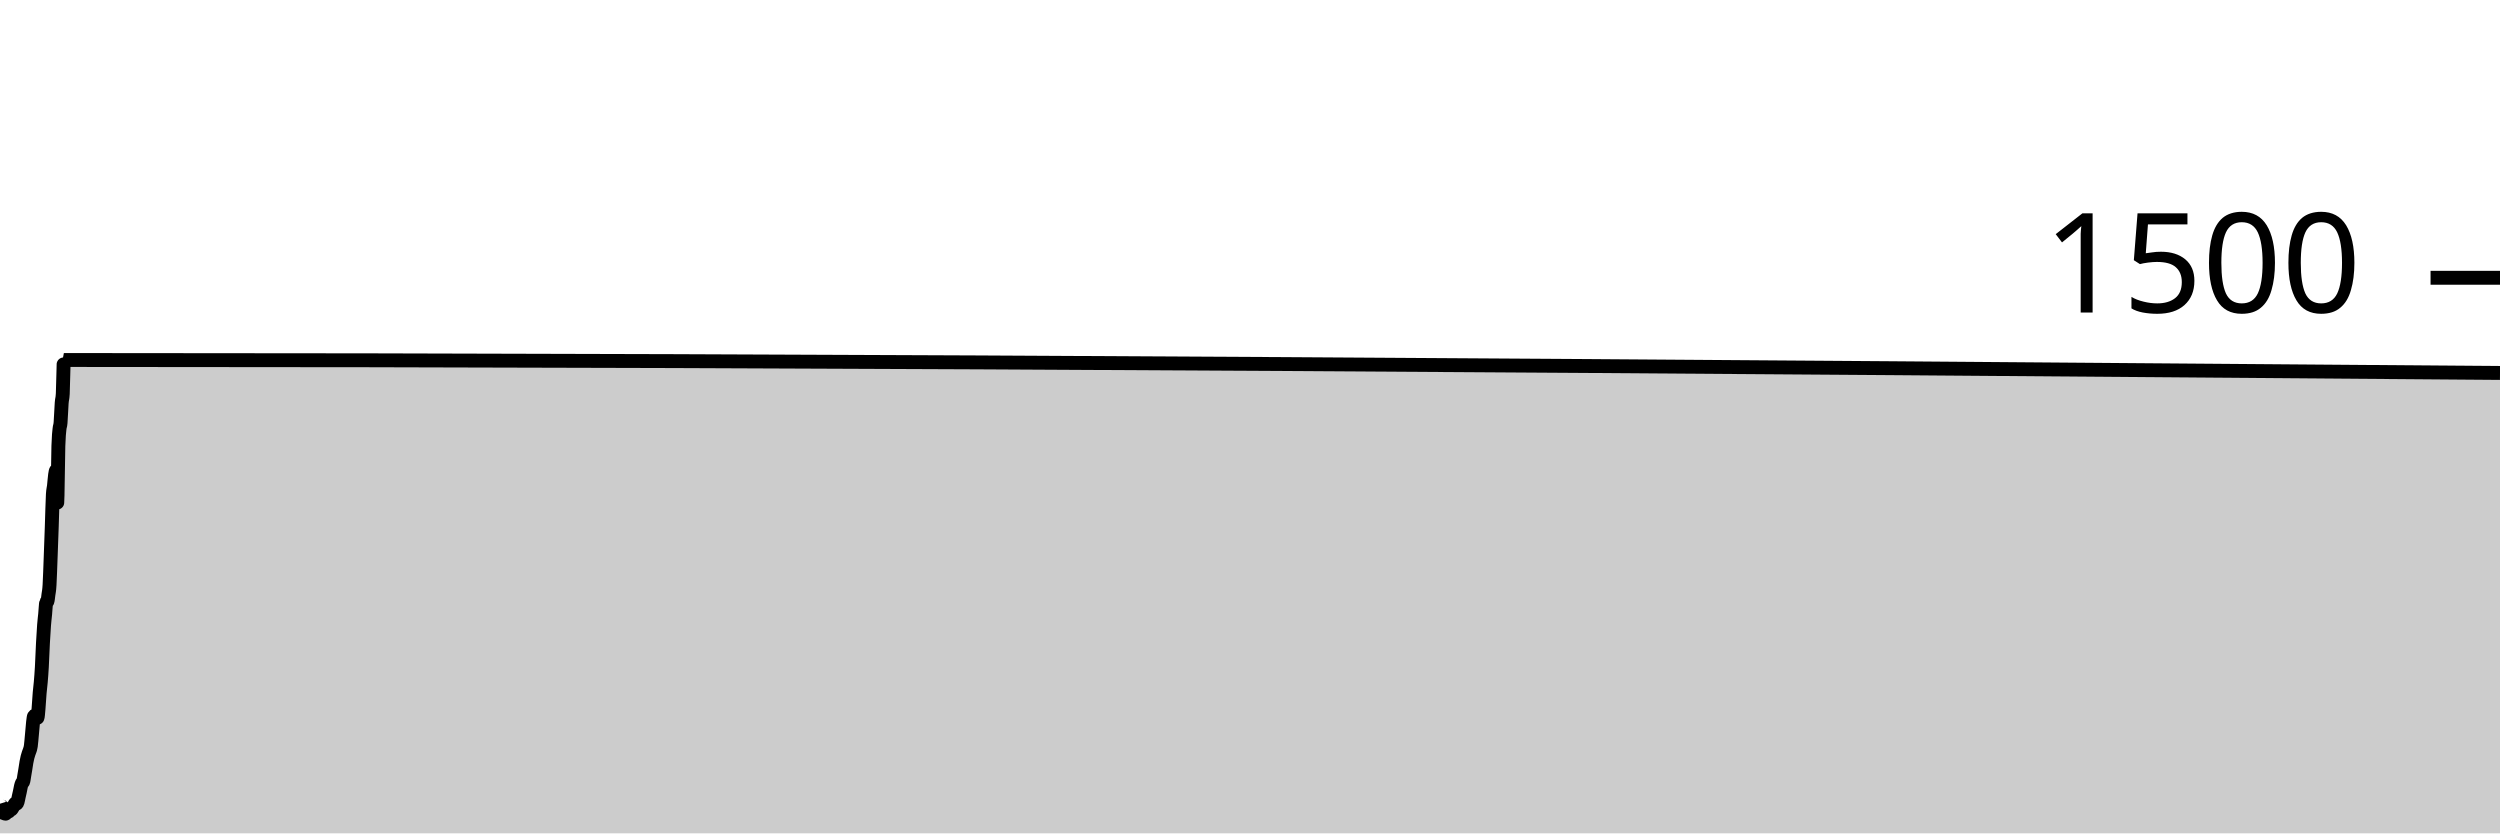
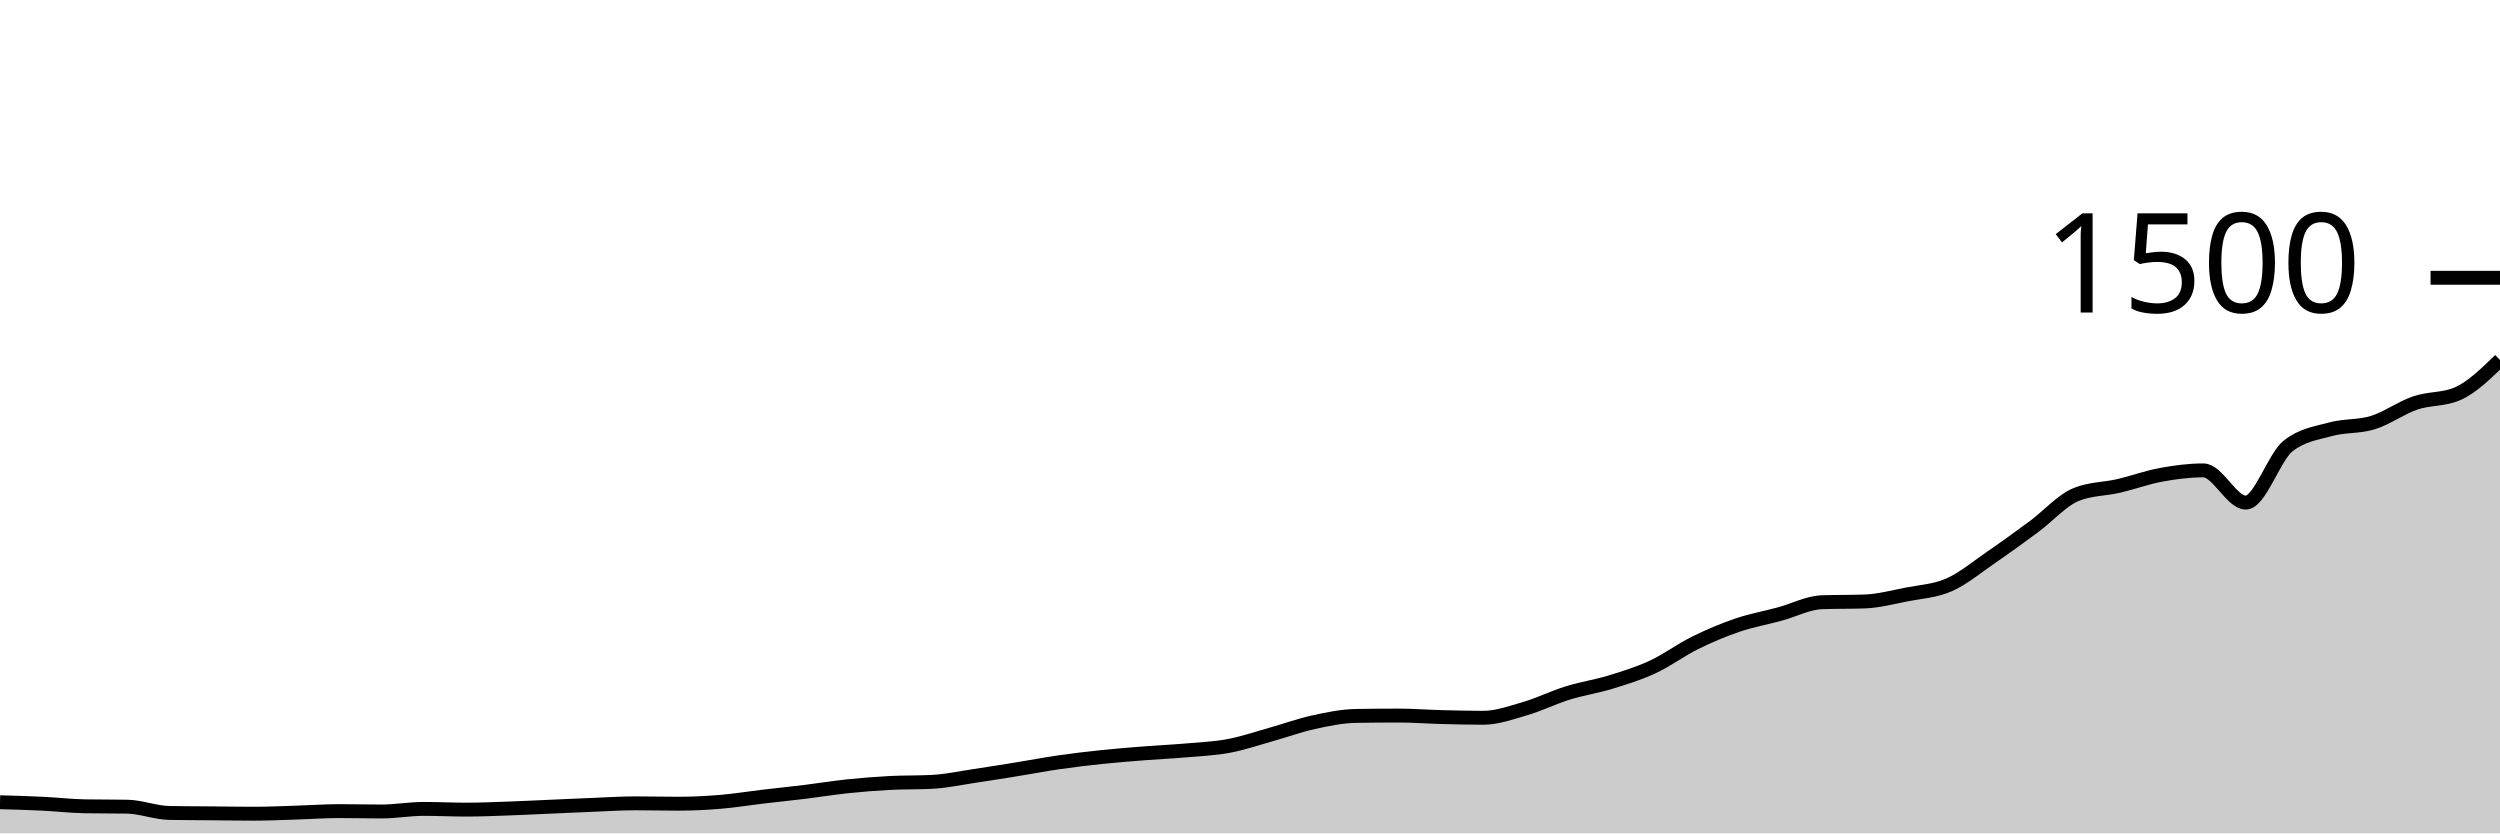
<svg xmlns="http://www.w3.org/2000/svg" viewBox="0 0 180 60">
  <g transform="translate(0,20)">
-     <path class="area" fill="rgba(0, 0, 0, 0.2)" d="M0,37.867C0.026,37.951,0.053,38.036,0.079,38.053C0.106,38.071,0.132,38.062,0.159,38.08C0.185,38.098,0.211,38.516,0.238,38.533C0.264,38.551,0.291,38.551,0.317,38.56C0.344,38.569,0.37,38.587,0.396,38.587C0.423,38.587,0.449,38.538,0.476,38.507C0.502,38.476,0.529,38.4,0.555,38.4C0.581,38.4,0.608,38.427,0.634,38.427C0.661,38.427,0.687,38.24,0.714,38.24C0.74,38.24,0.767,38.293,0.793,38.293C0.819,38.293,0.846,38.249,0.872,38.213C0.899,38.178,0.925,38.124,0.952,38.08C0.978,38.036,1.004,37.987,1.031,37.947C1.057,37.907,1.084,37.84,1.11,37.84C1.137,37.84,1.163,37.867,1.189,37.867C1.216,37.867,1.242,37.818,1.269,37.733C1.295,37.649,1.322,37.48,1.348,37.36C1.374,37.24,1.401,37.138,1.427,37.013C1.454,36.889,1.48,36.72,1.507,36.613C1.533,36.507,1.559,36.427,1.586,36.373C1.612,36.32,1.639,36.347,1.665,36.293C1.692,36.24,1.718,36.018,1.744,35.867C1.771,35.716,1.797,35.551,1.824,35.387C1.85,35.222,1.877,35.027,1.903,34.88C1.93,34.733,1.956,34.613,1.982,34.507C2.009,34.4,2.035,34.32,2.062,34.24C2.088,34.16,2.115,34.116,2.141,34.027C2.167,33.938,2.194,33.898,2.22,33.707C2.247,33.516,2.273,33.164,2.3,32.88C2.326,32.596,2.352,32.222,2.379,32C2.405,31.778,2.432,31.564,2.458,31.547C2.485,31.529,2.511,31.52,2.537,31.52C2.564,31.52,2.59,31.6,2.617,31.627C2.643,31.653,2.67,31.68,2.696,31.68C2.722,31.68,2.749,31.311,2.775,31.013C2.802,30.716,2.828,30.209,2.855,29.893C2.881,29.578,2.907,29.431,2.934,29.12C2.96,28.809,2.987,28.498,3.013,28.027C3.04,27.556,3.066,26.796,3.093,26.293C3.119,25.791,3.145,25.36,3.172,25.013C3.198,24.667,3.225,24.489,3.251,24.213C3.278,23.938,3.304,23.396,3.33,23.36C3.357,23.324,3.383,23.342,3.41,23.307C3.436,23.271,3.463,23,3.489,22.8C3.515,22.6,3.542,22.556,3.568,22.107C3.595,21.658,3.621,20.804,3.648,20.107C3.674,19.409,3.7,18.671,3.727,17.92C3.753,17.169,3.78,16.009,3.806,15.6C3.833,15.191,3.859,15.222,3.885,14.987C3.912,14.751,3.938,14.373,3.965,14.187C3.991,14,4.018,13.867,4.044,13.867C4.07,13.867,4.097,16.187,4.123,16.187C4.15,16.187,4.176,12.907,4.203,12.107C4.229,11.307,4.256,11.187,4.282,10.907C4.308,10.627,4.335,10.742,4.361,10.427C4.388,10.111,4.414,9.36,4.441,9.013C4.467,8.667,4.493,8.791,4.52,8.347C4.546,7.902,4.573,5.92,4.599,5.92C63.066,5.92,121.533,6.387,180,6.853L180,40C121.533,40,63.066,40,4.599,40C4.573,40,4.546,40,4.52,40C4.493,40,4.467,40,4.441,40C4.414,40,4.388,40,4.361,40C4.335,40,4.308,40,4.282,40C4.256,40,4.229,40,4.203,40C4.176,40,4.15,40,4.123,40C4.097,40,4.07,40,4.044,40C4.018,40,3.991,40,3.965,40C3.938,40,3.912,40,3.885,40C3.859,40,3.833,40,3.806,40C3.78,40,3.753,40,3.727,40C3.7,40,3.674,40,3.648,40C3.621,40,3.595,40,3.568,40C3.542,40,3.515,40,3.489,40C3.463,40,3.436,40,3.41,40C3.383,40,3.357,40,3.33,40C3.304,40,3.278,40,3.251,40C3.225,40,3.198,40,3.172,40C3.145,40,3.119,40,3.093,40C3.066,40,3.04,40,3.013,40C2.987,40,2.96,40,2.934,40C2.907,40,2.881,40,2.855,40C2.828,40,2.802,40,2.775,40C2.749,40,2.722,40,2.696,40C2.67,40,2.643,40,2.617,40C2.59,40,2.564,40,2.537,40C2.511,40,2.485,40,2.458,40C2.432,40,2.405,40,2.379,40C2.352,40,2.326,40,2.3,40C2.273,40,2.247,40,2.22,40C2.194,40,2.167,40,2.141,40C2.115,40,2.088,40,2.062,40C2.035,40,2.009,40,1.982,40C1.956,40,1.93,40,1.903,40C1.877,40,1.85,40,1.824,40C1.797,40,1.771,40,1.744,40C1.718,40,1.692,40,1.665,40C1.639,40,1.612,40,1.586,40C1.559,40,1.533,40,1.507,40C1.48,40,1.454,40,1.427,40C1.401,40,1.374,40,1.348,40C1.322,40,1.295,40,1.269,40C1.242,40,1.216,40,1.189,40C1.163,40,1.137,40,1.11,40C1.084,40,1.057,40,1.031,40C1.004,40,0.978,40,0.952,40C0.925,40,0.899,40,0.872,40C0.846,40,0.819,40,0.793,40C0.767,40,0.74,40,0.714,40C0.687,40,0.661,40,0.634,40C0.608,40,0.581,40,0.555,40C0.529,40,0.502,40,0.476,40C0.449,40,0.423,40,0.396,40C0.37,40,0.344,40,0.317,40C0.291,40,0.264,40,0.238,40C0.211,40,0.185,40,0.159,40C0.132,40,0.106,40,0.079,40C0.053,40,0.026,40,0,40Z" />
-     <path class="line" stroke="black" fill="none" d="M0,37.867C0.026,37.951,0.053,38.036,0.079,38.053C0.106,38.071,0.132,38.062,0.159,38.08C0.185,38.098,0.211,38.516,0.238,38.533C0.264,38.551,0.291,38.551,0.317,38.56C0.344,38.569,0.37,38.587,0.396,38.587C0.423,38.587,0.449,38.538,0.476,38.507C0.502,38.476,0.529,38.4,0.555,38.4C0.581,38.4,0.608,38.427,0.634,38.427C0.661,38.427,0.687,38.24,0.714,38.24C0.74,38.24,0.767,38.293,0.793,38.293C0.819,38.293,0.846,38.249,0.872,38.213C0.899,38.178,0.925,38.124,0.952,38.08C0.978,38.036,1.004,37.987,1.031,37.947C1.057,37.907,1.084,37.84,1.11,37.84C1.137,37.84,1.163,37.867,1.189,37.867C1.216,37.867,1.242,37.818,1.269,37.733C1.295,37.649,1.322,37.48,1.348,37.36C1.374,37.24,1.401,37.138,1.427,37.013C1.454,36.889,1.48,36.72,1.507,36.613C1.533,36.507,1.559,36.427,1.586,36.373C1.612,36.32,1.639,36.347,1.665,36.293C1.692,36.24,1.718,36.018,1.744,35.867C1.771,35.716,1.797,35.551,1.824,35.387C1.85,35.222,1.877,35.027,1.903,34.88C1.93,34.733,1.956,34.613,1.982,34.507C2.009,34.4,2.035,34.32,2.062,34.24C2.088,34.16,2.115,34.116,2.141,34.027C2.167,33.938,2.194,33.898,2.22,33.707C2.247,33.516,2.273,33.164,2.3,32.88C2.326,32.596,2.352,32.222,2.379,32C2.405,31.778,2.432,31.564,2.458,31.547C2.485,31.529,2.511,31.52,2.537,31.52C2.564,31.52,2.59,31.6,2.617,31.627C2.643,31.653,2.67,31.68,2.696,31.68C2.722,31.68,2.749,31.311,2.775,31.013C2.802,30.716,2.828,30.209,2.855,29.893C2.881,29.578,2.907,29.431,2.934,29.12C2.96,28.809,2.987,28.498,3.013,28.027C3.04,27.556,3.066,26.796,3.093,26.293C3.119,25.791,3.145,25.36,3.172,25.013C3.198,24.667,3.225,24.489,3.251,24.213C3.278,23.938,3.304,23.396,3.33,23.36C3.357,23.324,3.383,23.342,3.41,23.307C3.436,23.271,3.463,23,3.489,22.8C3.515,22.6,3.542,22.556,3.568,22.107C3.595,21.658,3.621,20.804,3.648,20.107C3.674,19.409,3.7,18.671,3.727,17.92C3.753,17.169,3.78,16.009,3.806,15.6C3.833,15.191,3.859,15.222,3.885,14.987C3.912,14.751,3.938,14.373,3.965,14.187C3.991,14,4.018,13.867,4.044,13.867C4.07,13.867,4.097,16.187,4.123,16.187C4.15,16.187,4.176,12.907,4.203,12.107C4.229,11.307,4.256,11.187,4.282,10.907C4.308,10.627,4.335,10.742,4.361,10.427C4.388,10.111,4.414,9.36,4.441,9.013C4.467,8.667,4.493,8.791,4.52,8.347C4.546,7.902,4.573,5.92,4.599,5.92C63.066,5.92,121.533,6.387,180,6.853" />
+     <path class="area" fill="rgba(0, 0, 0, 0.2)" d="M0,37.76C1.017,37.789,2.034,37.818,3.051,37.867C4.068,37.916,5.085,38.036,6.102,38.053C7.119,38.071,8.136,38.062,9.153,38.08C10.169,38.098,11.186,38.516,12.203,38.533C13.22,38.551,14.237,38.551,15.254,38.56C16.271,38.569,17.288,38.587,18.305,38.587C19.322,38.587,20.339,38.538,21.356,38.507C22.373,38.476,23.39,38.4,24.407,38.4C25.424,38.4,26.441,38.427,27.458,38.427C28.475,38.427,29.492,38.24,30.508,38.24C31.525,38.24,32.542,38.293,33.559,38.293C34.576,38.293,35.593,38.249,36.61,38.213C37.627,38.178,38.644,38.124,39.661,38.08C40.678,38.036,41.695,37.987,42.712,37.947C43.729,37.907,44.746,37.84,45.763,37.84C46.78,37.84,47.797,37.867,48.814,37.867C49.831,37.867,50.847,37.818,51.864,37.733C52.881,37.649,53.898,37.48,54.915,37.36C55.932,37.24,56.949,37.138,57.966,37.013C58.983,36.889,60,36.72,61.017,36.613C62.034,36.507,63.051,36.427,64.068,36.373C65.085,36.32,66.102,36.347,67.119,36.293C68.136,36.24,69.153,36.018,70.169,35.867C71.186,35.716,72.203,35.551,73.22,35.387C74.237,35.222,75.254,35.027,76.271,34.88C77.288,34.733,78.305,34.613,79.322,34.507C80.339,34.4,81.356,34.32,82.373,34.24C83.39,34.16,84.407,34.116,85.424,34.027C86.441,33.938,87.458,33.898,88.475,33.707C89.492,33.516,90.508,33.164,91.525,32.88C92.542,32.596,93.559,32.222,94.576,32C95.593,31.778,96.61,31.564,97.627,31.547C98.644,31.529,99.661,31.52,100.678,31.52C101.695,31.52,102.712,31.6,103.729,31.627C104.746,31.653,105.763,31.68,106.78,31.68C107.797,31.68,108.814,31.311,109.831,31.013C110.847,30.716,111.864,30.209,112.881,29.893C113.898,29.578,114.915,29.431,115.932,29.12C116.949,28.809,117.966,28.498,118.983,28.027C120,27.556,121.017,26.796,122.034,26.293C123.051,25.791,124.068,25.36,125.085,25.013C126.102,24.667,127.119,24.489,128.136,24.213C129.153,23.938,130.169,23.396,131.186,23.36C132.203,23.324,133.22,23.342,134.237,23.307C135.254,23.271,136.271,23,137.288,22.8C138.305,22.6,139.322,22.556,140.339,22.107C141.356,21.658,142.373,20.804,143.39,20.107C144.407,19.409,145.424,18.671,146.441,17.92C147.458,17.169,148.475,16.009,149.492,15.6C150.508,15.191,151.525,15.222,152.542,14.987C153.559,14.751,154.576,14.373,155.593,14.187C156.61,14,157.627,13.867,158.644,13.867C159.661,13.867,160.678,16.187,161.695,16.187C162.712,16.187,163.729,12.907,164.746,12.107C165.763,11.307,166.78,11.187,167.797,10.907C168.814,10.627,169.831,10.742,170.847,10.427C171.864,10.111,172.881,9.36,173.898,9.013C174.915,8.667,175.932,8.791,176.949,8.347C177.966,7.902,178.983,6.911,180,5.92L180,40C178.983,40,177.966,40,176.949,40C175.932,40,174.915,40,173.898,40C172.881,40,171.864,40,170.847,40C169.831,40,168.814,40,167.797,40C166.78,40,165.763,40,164.746,40C163.729,40,162.712,40,161.695,40C160.678,40,159.661,40,158.644,40C157.627,40,156.61,40,155.593,40C154.576,40,153.559,40,152.542,40C151.525,40,150.508,40,149.492,40C148.475,40,147.458,40,146.441,40C145.424,40,144.407,40,143.39,40C142.373,40,141.356,40,140.339,40C139.322,40,138.305,40,137.288,40C136.271,40,135.254,40,134.237,40C133.22,40,132.203,40,131.186,40C130.169,40,129.153,40,128.136,40C127.119,40,126.102,40,125.085,40C124.068,40,123.051,40,122.034,40C121.017,40,120,40,118.983,40C117.966,40,116.949,40,115.932,40C114.915,40,113.898,40,112.881,40C111.864,40,110.847,40,109.831,40C108.814,40,107.797,40,106.78,40C105.763,40,104.746,40,103.729,40C102.712,40,101.695,40,100.678,40C99.661,40,98.644,40,97.627,40C96.61,40,95.593,40,94.576,40C93.559,40,92.542,40,91.525,40C90.508,40,89.492,40,88.475,40C87.458,40,86.441,40,85.424,40C84.407,40,83.39,40,82.373,40C81.356,40,80.339,40,79.322,40C78.305,40,77.288,40,76.271,40C75.254,40,74.237,40,73.22,40C72.203,40,71.186,40,70.169,40C69.153,40,68.136,40,67.119,40C66.102,40,65.085,40,64.068,40C63.051,40,62.034,40,61.017,40C60,40,58.983,40,57.966,40C56.949,40,55.932,40,54.915,40C53.898,40,52.881,40,51.864,40C50.847,40,49.831,40,48.814,40C47.797,40,46.78,40,45.763,40C44.746,40,43.729,40,42.712,40C41.695,40,40.678,40,39.661,40C38.644,40,37.627,40,36.61,40C35.593,40,34.576,40,33.559,40C32.542,40,31.525,40,30.508,40C29.492,40,28.475,40,27.458,40C26.441,40,25.424,40,24.407,40C23.39,40,22.373,40,21.356,40C20.339,40,19.322,40,18.305,40C17.288,40,16.271,40,15.254,40C14.237,40,13.22,40,12.203,40C11.186,40,10.169,40,9.153,40C8.136,40,7.119,40,6.102,40C5.085,40,4.068,40,3.051,40C2.034,40,1.017,40,0,40Z" />
+     <path class="line" stroke="black" fill="none" d="M0,37.76C1.017,37.789,2.034,37.818,3.051,37.867C4.068,37.916,5.085,38.036,6.102,38.053C7.119,38.071,8.136,38.062,9.153,38.08C10.169,38.098,11.186,38.516,12.203,38.533C13.22,38.551,14.237,38.551,15.254,38.56C16.271,38.569,17.288,38.587,18.305,38.587C19.322,38.587,20.339,38.538,21.356,38.507C22.373,38.476,23.39,38.4,24.407,38.4C25.424,38.4,26.441,38.427,27.458,38.427C28.475,38.427,29.492,38.24,30.508,38.24C31.525,38.24,32.542,38.293,33.559,38.293C34.576,38.293,35.593,38.249,36.61,38.213C37.627,38.178,38.644,38.124,39.661,38.08C40.678,38.036,41.695,37.987,42.712,37.947C43.729,37.907,44.746,37.84,45.763,37.84C46.78,37.84,47.797,37.867,48.814,37.867C49.831,37.867,50.847,37.818,51.864,37.733C52.881,37.649,53.898,37.48,54.915,37.36C55.932,37.24,56.949,37.138,57.966,37.013C58.983,36.889,60,36.72,61.017,36.613C62.034,36.507,63.051,36.427,64.068,36.373C65.085,36.32,66.102,36.347,67.119,36.293C68.136,36.24,69.153,36.018,70.169,35.867C71.186,35.716,72.203,35.551,73.22,35.387C74.237,35.222,75.254,35.027,76.271,34.88C77.288,34.733,78.305,34.613,79.322,34.507C80.339,34.4,81.356,34.32,82.373,34.24C83.39,34.16,84.407,34.116,85.424,34.027C86.441,33.938,87.458,33.898,88.475,33.707C89.492,33.516,90.508,33.164,91.525,32.88C92.542,32.596,93.559,32.222,94.576,32C95.593,31.778,96.61,31.564,97.627,31.547C98.644,31.529,99.661,31.52,100.678,31.52C101.695,31.52,102.712,31.6,103.729,31.627C104.746,31.653,105.763,31.68,106.78,31.68C107.797,31.68,108.814,31.311,109.831,31.013C110.847,30.716,111.864,30.209,112.881,29.893C113.898,29.578,114.915,29.431,115.932,29.12C116.949,28.809,117.966,28.498,118.983,28.027C120,27.556,121.017,26.796,122.034,26.293C123.051,25.791,124.068,25.36,125.085,25.013C126.102,24.667,127.119,24.489,128.136,24.213C129.153,23.938,130.169,23.396,131.186,23.36C132.203,23.324,133.22,23.342,134.237,23.307C135.254,23.271,136.271,23,137.288,22.8C138.305,22.6,139.322,22.556,140.339,22.107C141.356,21.658,142.373,20.804,143.39,20.107C144.407,19.409,145.424,18.671,146.441,17.92C147.458,17.169,148.475,16.009,149.492,15.6C150.508,15.191,151.525,15.222,152.542,14.987C153.559,14.751,154.576,14.373,155.593,14.187C156.61,14,157.627,13.867,158.644,13.867C159.661,13.867,160.678,16.187,161.695,16.187C162.712,16.187,163.729,12.907,164.746,12.107C165.763,11.307,166.78,11.187,167.797,10.907C168.814,10.627,169.831,10.742,170.847,10.427C171.864,10.111,172.881,9.36,173.898,9.013C174.915,8.667,175.932,8.791,176.949,8.347C177.966,7.902,178.983,6.911,180,5.92" />
    <path class="axis-ceiling" stroke-width="1" stroke="black" fill="none" d="M175,0L180,0" />
    <text class="axis-ceiling-label" font-family="sans-serif" text-anchor="end" font-size="10px" x="170" y="2.5">1500</text>
  </g>
</svg>
